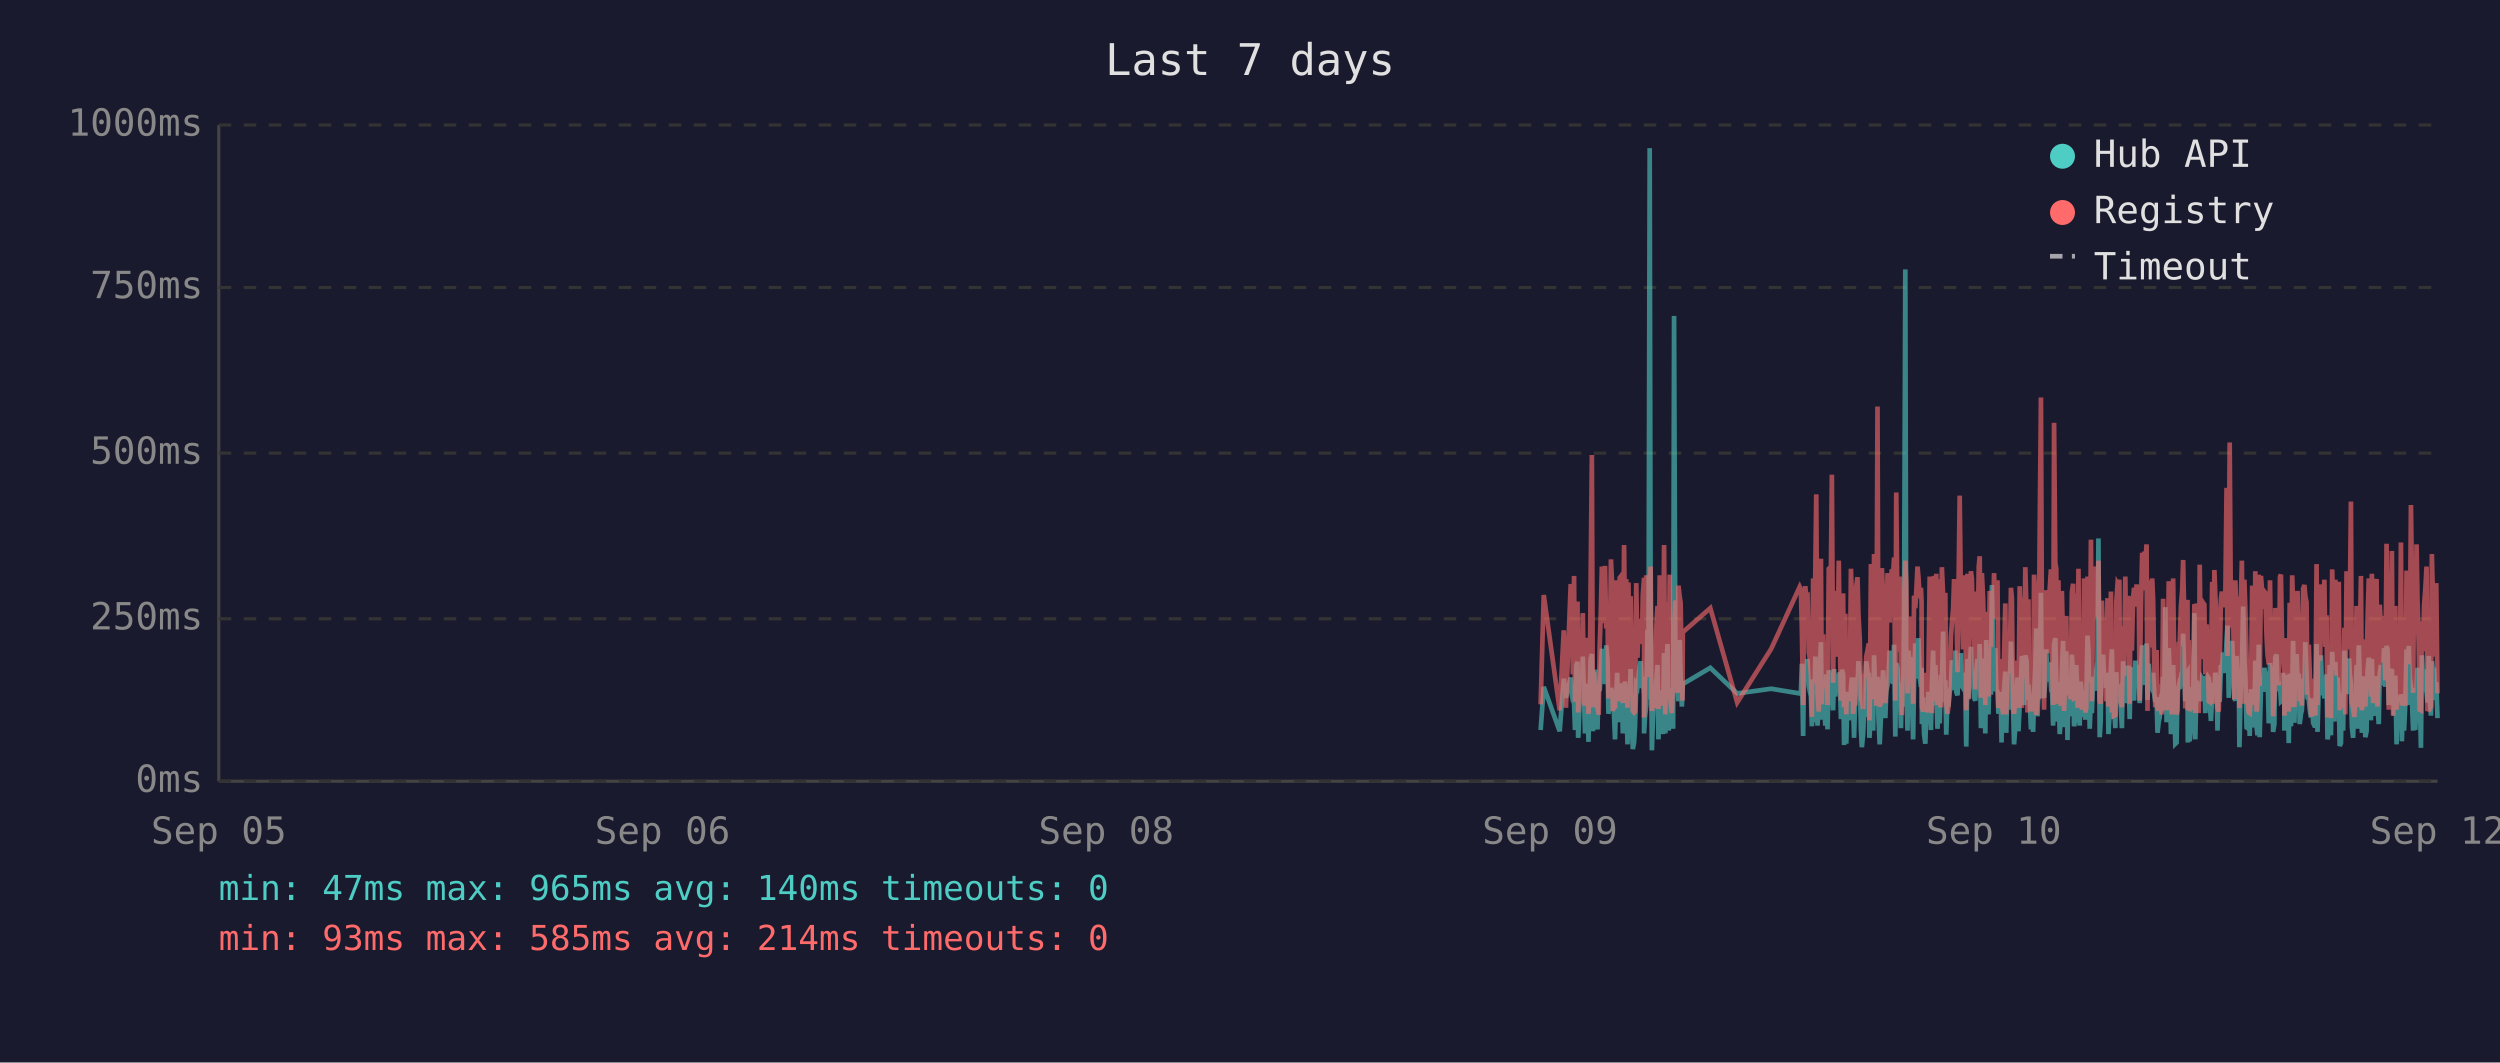
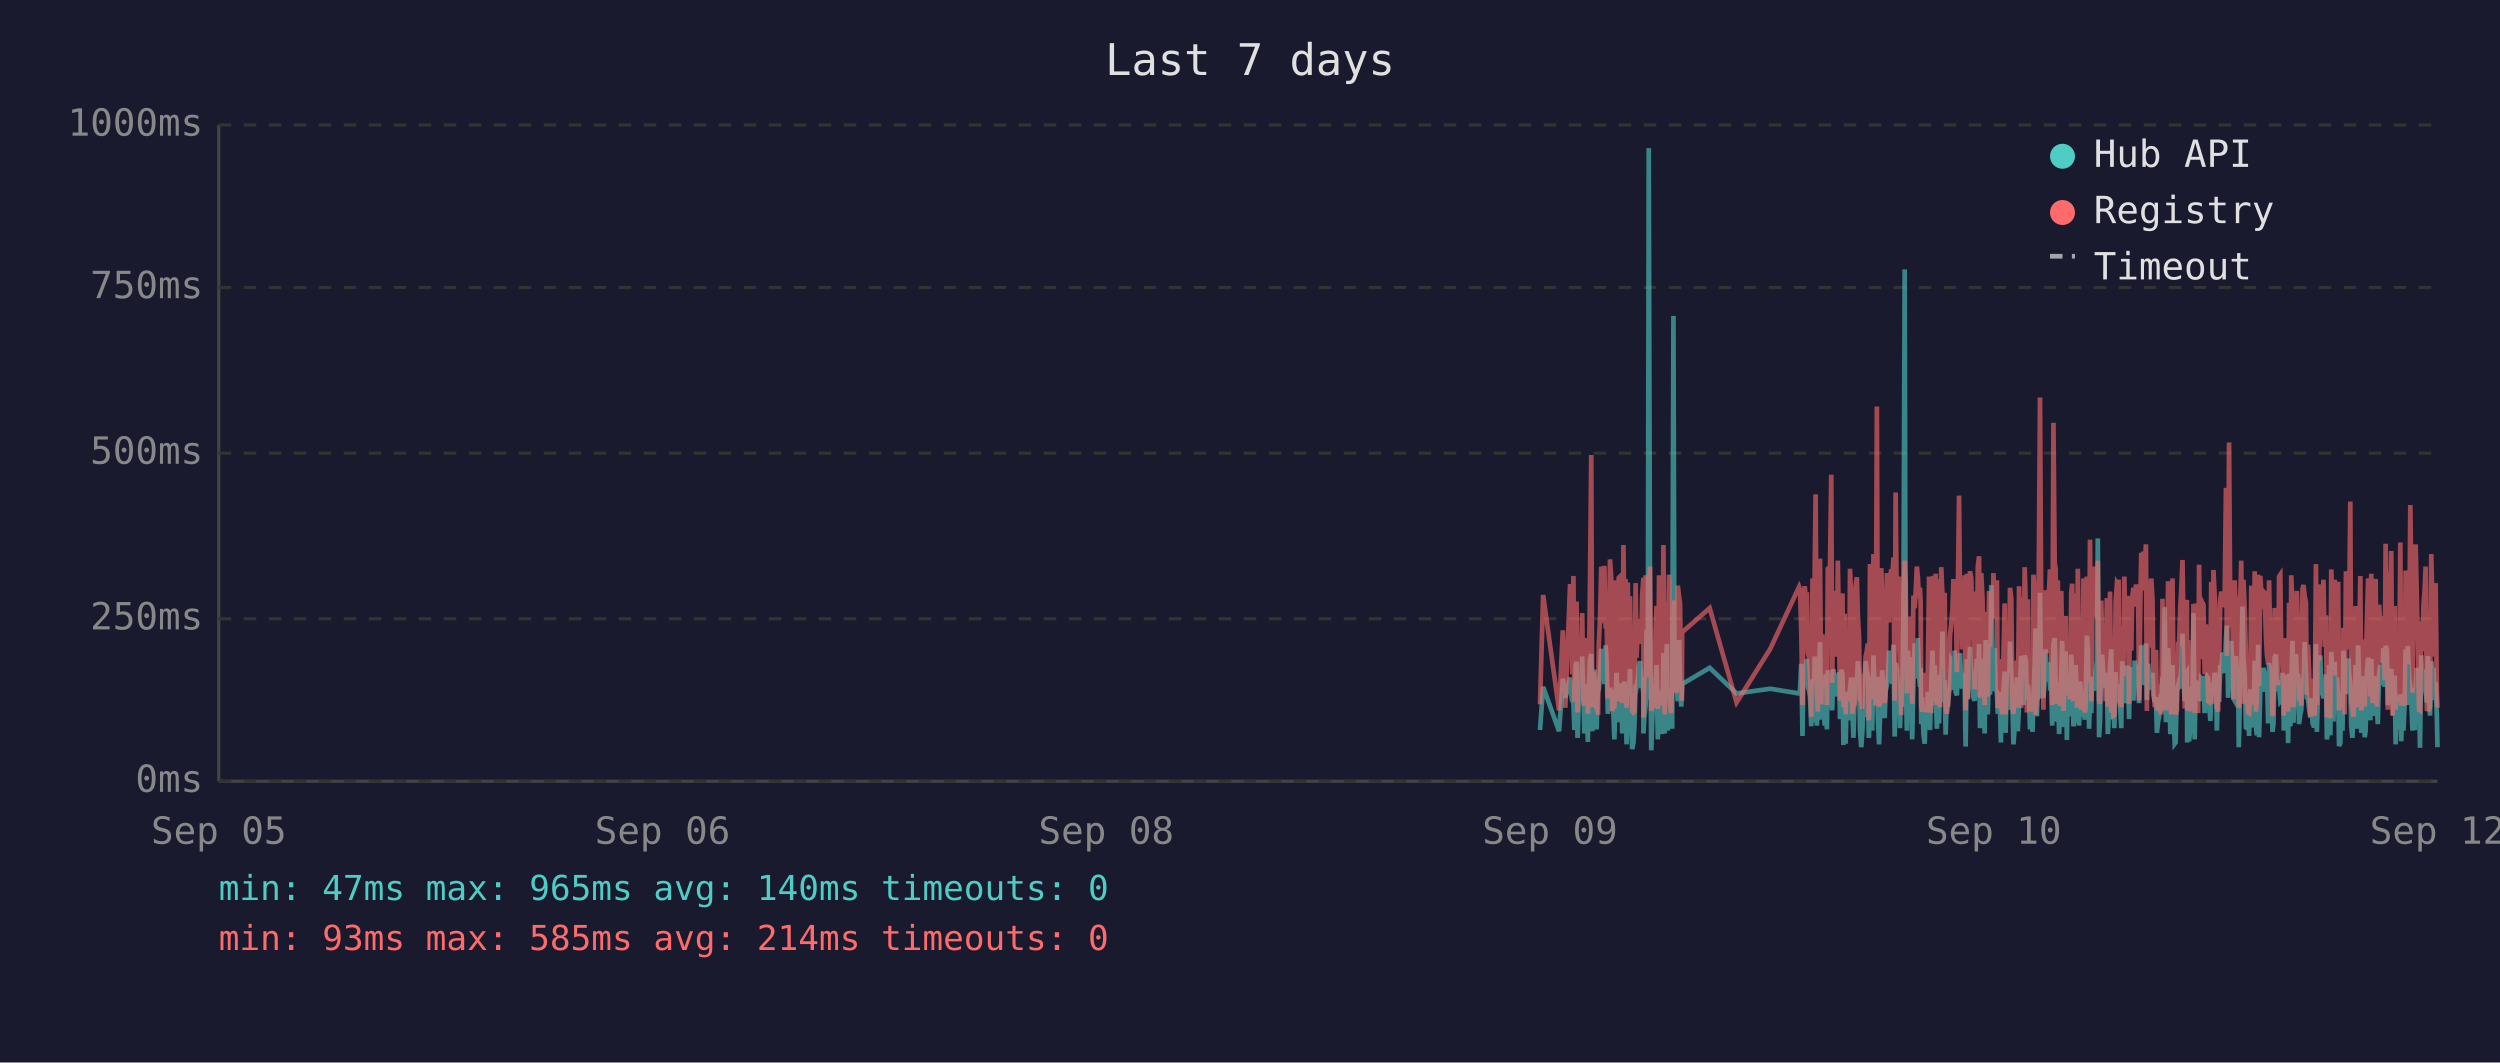
<svg xmlns="http://www.w3.org/2000/svg" viewBox="0 0 800 340" font-family="monospace" font-size="12">
  <rect width="800" height="340" fill="#1a1a2e" />
  <text x="400" y="24" fill="#e0e0e0" font-size="14" text-anchor="middle">Last 7 days</text>
  <line x1="70" y1="40" x2="70" y2="250" stroke="#444" stroke-width="1" />
  <line x1="70" y1="250" x2="780" y2="250" stroke="#444" stroke-width="1" />
  <line x1="70" y1="250" x2="780" y2="250" stroke="#333" stroke-width="1" stroke-dasharray="4" />
  <text x="65" y="250" fill="#888" text-anchor="end" dominant-baseline="middle">0ms</text>
  <line x1="70" y1="198" x2="780" y2="198" stroke="#333" stroke-width="1" stroke-dasharray="4" />
  <text x="65" y="198" fill="#888" text-anchor="end" dominant-baseline="middle">250ms</text>
  <line x1="70" y1="145" x2="780" y2="145" stroke="#333" stroke-width="1" stroke-dasharray="4" />
  <text x="65" y="145" fill="#888" text-anchor="end" dominant-baseline="middle">500ms</text>
  <line x1="70" y1="92" x2="780" y2="92" stroke="#333" stroke-width="1" stroke-dasharray="4" />
  <text x="65" y="92" fill="#888" text-anchor="end" dominant-baseline="middle">750ms</text>
  <line x1="70" y1="40" x2="780" y2="40" stroke="#333" stroke-width="1" stroke-dasharray="4" />
  <text x="65" y="40" fill="#888" text-anchor="end" dominant-baseline="middle">1000ms</text>
  <text x="70" y="270" fill="#888" text-anchor="middle">Sep 05</text>
  <text x="212" y="270" fill="#888" text-anchor="middle">Sep 06</text>
  <text x="354" y="270" fill="#888" text-anchor="middle">Sep 08</text>
  <text x="496" y="270" fill="#888" text-anchor="middle">Sep 09</text>
  <text x="638" y="270" fill="#888" text-anchor="middle">Sep 10</text>
  <text x="780" y="270" fill="#888" text-anchor="middle">Sep 12</text>
-   <polyline points="493.0,233.6 494.0,219.8 499.1,234.0 500.4,217.2 501.1,223.3 502.6,216.8 503.0,222.3 503.3,224.2 503.7,225.0 504.0,233.6 504.4,213.0 504.8,211.8 505.0,236.1 505.1,235.1 505.5,223.8 505.8,221.2 506.2,222.3 506.5,210.1 506.9,223.3 507.2,234.7 507.6,220.6 508.0,218.9 508.3,237.4 508.7,223.1 509.0,210.9 509.4,209.3 509.7,234.0 510.1,217.0 510.4,214.3 510.8,230.9 511.2,233.4 511.5,220.6 511.6,221.2 511.9,220.6 512.2,215.8 512.6,207.6 512.9,216.6 513.3,213.9 513.6,218.9 514.0,206.5 514.4,211.4 514.7,228.4 515.1,226.1 515.5,220.2 515.8,221.2 516.1,221.9 516.5,228.8 516.8,236.6 517.2,221.9 517.5,215.3 517.9,231.1 518.3,221.9 518.6,221.2 519.0,218.7 519.3,234.7 519.7,221.2 520.0,218.1 520.4,223.1 520.8,238.2 521.1,220.8 521.5,224.8 521.8,214.1 522.2,232.6 522.5,239.7 522.9,237.6 523.2,232.6 523.6,219.1 524.0,219.8 524.3,217.2 524.7,213.2 525.0,211.6 525.4,220.2 525.7,216.6 526.1,222.5 526.1,234.7 526.4,229.4 526.8,225.6 527.2,201.5 527.5,223.8 527.9,47.4 528.2,196.0 528.6,240.1 528.9,231.1 529.3,221.0 529.6,225.0 530.0,217.9 530.4,212.8 530.7,236.6 531.1,222.7 531.4,222.9 531.8,221.0 532.1,234.9 532.5,209.0 532.9,234.7 533.2,213.5 533.6,206.1 534.0,233.8 534.3,220.2 534.6,230.7 535.0,223.8 535.4,233.2 535.7,101.1 536.1,207.2 536.4,217.9 536.8,218.9 537.1,224.4 537.5,204.8 537.8,216.6 538.2,226.1 538.4,221.2 538.5,218.9 547.3,213.7 555.9,221.9 566.8,220.4 575.9,221.9 576.3,221.0 576.6,212.4 577.0,235.5 577.3,214.1 577.7,215.3 578.0,214.3 578.4,210.9 578.8,219.5 579.1,221.0 579.5,222.9 579.8,232.4 580.2,217.4 580.5,231.1 580.9,210.1 581.2,216.0 581.6,232.2 582.0,226.1 582.3,216.2 582.7,205.5 583.0,230.3 583.4,217.4 583.7,224.4 584.1,232.2 584.4,215.8 584.8,233.4 585.2,214.5 585.9,219.3 586.2,221.9 586.6,227.3 586.9,214.1 587.3,222.9 587.6,215.6 588.0,218.3 588.4,220.0 588.7,215.1 589.1,230.1 589.4,214.3 589.8,215.8 590.1,238.4 590.5,223.8 590.8,238.0 591.2,222.1 591.5,222.1 591.9,230.5 592.3,220.2 592.6,216.8 593.0,225.6 593.3,236.1 593.7,221.9 594.0,216.8 594.4,220.6 594.7,211.6 595.1,216.6 595.5,233.8 595.8,239.1 596.2,234.9 596.5,227.3 596.9,229.4 597.2,211.6 597.6,215.1 598.0,215.8 598.2,236.1 598.3,235.3 598.7,221.7 599.0,216.8 599.4,233.8 599.7,209.7 600.1,223.8 600.4,222.7 600.8,216.6 601.1,229.4 601.5,238.2 601.9,229.6 602.2,220.4 602.6,214.5 602.9,220.4 603.3,229.8 603.6,221.2 604.0,219.3 604.3,217.4 604.7,208.2 605.1,218.5 605.4,208.2 605.8,218.9 606.1,206.3 606.5,235.7 606.8,212.2 607.2,213.9 607.5,219.8 607.9,218.7 608.3,233.0 608.6,219.3 609.0,226.1 609.3,197.1 609.7,86.2 610.0,216.0 610.4,233.8 610.7,208.2 611.1,213.0 611.5,210.3 611.8,223.3 612.2,236.6 612.5,217.9 612.9,205.9 613.2,216.4 613.6,216.4 613.9,204.2 614.3,216.4 614.7,219.8 614.9,213.7 615.0,231.7 615.4,223.1 615.7,234.9 616.1,238.0 616.4,228.2 616.8,231.5 617.1,222.1 617.5,222.1 617.9,233.6 618.2,219.5 618.6,208.2 618.9,225.8 619.3,212.8 619.6,221.0 620.0,233.2 620.4,224.4 620.7,231.5 621.1,216.0 621.4,218.9 621.8,202.1 622.1,224.6 622.5,217.7 622.8,235.1 623.2,222.9 623.5,226.1 623.9,221.4 624.3,219.8 624.6,211.4 625.0,212.2 625.3,220.8 625.7,208.2 626.0,221.4 626.4,222.5 626.7,214.9 627.1,220.2 627.5,209.0 627.8,219.5 628.2,220.2 628.5,215.3 628.9,218.7 629.1,233.4 629.2,238.9 629.6,210.9 629.9,223.5 630.3,213.2 630.7,207.0 631.0,219.5 631.4,216.4 631.7,223.3 632.1,224.2 632.4,215.3 632.8,210.9 633.2,221.0 633.5,206.1 633.9,233.0 634.2,220.4 634.6,210.7 634.9,220.2 635.3,234.7 635.6,204.8 636.0,219.1 636.3,228.6 636.7,214.3 637.1,222.3 637.4,187.2 637.8,208.6 638.1,221.2 638.5,207.4 638.8,220.6 639.2,221.4 639.5,228.4 639.9,223.5 640.3,226.5 640.5,237.6 640.6,221.4 641.0,234.2 641.3,220.8 641.7,214.9 642.0,234.5 642.4,217.0 642.8,227.1 643.1,221.7 643.5,205.3 643.8,215.6 644.2,226.5 644.5,238.2 644.9,232.6 645.2,223.3 645.6,216.8 645.9,234.0 646.3,225.4 646.7,218.1 647.0,209.9 647.4,218.3 647.7,225.6 648.1,209.7 648.5,211.6 648.8,224.0 649.1,219.1 649.3,221.4 649.5,223.8 649.9,233.4 650.2,226.7 650.6,234.2 650.9,222.9 651.3,213.0 651.6,201.1 652.0,229.2 652.3,220.8 652.7,215.8 653.1,189.7 653.4,223.5 653.8,208.8 654.1,223.3 654.5,217.7 654.8,207.8 655.2,218.1 655.6,213.9 655.9,212.0 656.3,218.9 656.6,218.3 657.0,232.2 657.3,206.3 657.7,204.2 658.0,218.5 658.4,230.9 658.7,218.3 659.1,234.9 659.5,229.8 659.8,215.3 660.2,205.1 660.5,232.6 660.9,231.1 661.2,208.4 661.6,236.8 661.9,218.9 662.3,228.6 662.6,228.4 663.0,209.5 663.4,217.0 663.7,232.4 664.1,230.1 664.4,212.8 664.8,223.8 665.1,221.4 665.5,232.2 665.8,218.1 666.2,222.5 666.6,229.4 666.9,221.2 667.3,230.3 667.6,224.2 668.0,203.4 668.3,208.2 668.7,233.2 669.1,222.9 669.4,228.2 669.8,216.6 670.1,219.3 670.5,221.0 670.8,214.5 671.2,211.8 671.5,172.3 671.9,235.9 672.2,230.9 672.6,211.6 673.0,209.5 673.3,217.2 673.7,218.7 674.0,220.0 674.4,215.3 674.7,234.9 675.1,227.3 675.5,213.9 675.8,207.8 676.2,230.1 676.5,225.4 676.9,233.0 677.2,215.1 677.6,225.0 677.9,219.3 678.2,220.8 678.3,220.6 678.6,225.0 679.0,233.0 679.4,211.6 679.7,222.9 680.1,220.0 680.4,225.0 680.8,213.7 681.1,213.7 681.5,230.1 681.8,213.5 682.2,224.2 682.6,214.9 682.9,224.2 683.3,211.4 683.7,218.7 684.0,212.8 684.4,215.1 684.7,225.0 685.1,213.7 685.5,206.5 685.8,213.9 686.2,217.7 686.5,219.1 686.9,205.9 687.2,224.0 687.6,212.4 687.9,216.4 688.3,219.8 688.7,220.6 689.0,215.3 689.4,222.5 689.7,224.6 690.1,223.1 690.4,234.5 690.8,230.9 691.1,229.6 691.5,224.6 691.8,225.2 692.2,216.6 692.6,218.3 692.9,194.3 693.3,231.1 693.6,223.3 694.0,207.4 694.3,216.2 694.7,234.9 695.0,231.7 695.4,212.8 695.8,226.5 696.1,238.0 696.5,237.6 696.8,221.4 697.2,219.5 697.5,220.4 697.9,217.2 698.3,217.9 698.6,202.8 699.0,216.6 699.3,224.4 699.7,215.6 700.0,215.1 700.1,237.6 700.4,219.8 700.7,237.2 701.1,233.2 701.4,222.9 701.8,224.2 702.2,196.2 702.5,236.6 702.9,217.9 703.2,218.9 703.6,223.3 703.9,218.5 704.3,224.4 704.7,217.2 705.0,217.7 705.4,216.4 705.7,228.2 706.1,217.0 706.4,216.4 706.8,217.0 707.1,224.8 707.5,230.7 707.9,222.5 708.2,218.5 708.6,221.2 708.9,215.3 709.3,217.4 709.6,233.8 710.0,217.4 710.3,224.6 710.7,212.8 711.0,214.9 711.4,208.8 711.8,214.1 712.1,215.3 712.5,204.8 712.8,200.2 713.2,223.3 713.5,211.4 713.9,209.3 714.3,205.1 714.6,215.1 715.0,223.5 715.3,224.2 715.7,209.9 716.0,216.8 716.4,214.9 716.6,239.1 716.7,235.5 717.1,216.4 717.4,214.7 717.8,194.1 718.2,210.9 718.5,216.2 718.9,232.8 719.2,233.0 719.6,221.9 719.9,235.5 720.3,220.6 720.7,222.3 721.0,226.1 721.4,232.8 721.7,211.4 722.1,232.6 722.4,235.3 722.8,206.3 723.1,235.9 723.5,220.4 723.9,217.2 724.2,221.4 724.6,213.7 724.9,217.0 725.3,218.3 725.6,214.9 726.0,231.5 726.4,212.2 726.7,215.1 727.1,217.4 727.4,234.2 727.8,231.7 728.1,210.3 728.5,209.5 728.8,220.2 729.2,219.8 729.6,219.3 729.9,224.4 730.3,224.0 730.6,215.3 731.0,224.4 731.0,233.8 731.3,220.2 731.7,228.6 732.0,216.0 732.4,237.8 732.7,215.6 733.1,232.4 733.5,220.2 733.8,205.1 734.2,231.3 734.5,220.2 734.9,209.3 735.2,216.6 735.6,215.6 735.9,231.7 736.3,228.4 736.6,227.3 737.0,217.2 737.4,221.0 737.7,205.5 738.1,216.2 738.4,223.3 738.8,223.8 739.1,226.9 739.5,229.6 739.8,223.5 740.2,231.3 740.6,232.2 740.9,232.2 741.3,206.1 741.6,234.2 742.0,219.8 742.4,221.4 742.7,209.7 743.1,222.5 743.4,218.1 743.8,223.5 744.1,220.2 744.5,215.8 744.8,236.6 745.2,234.0 745.5,212.8 745.9,235.3 746.3,208.6 746.6,216.2 747.0,230.9 747.3,211.8 747.7,226.1 748.0,216.8 748.4,222.9 748.7,238.7 749.1,237.8 749.4,221.7 749.8,233.8 750.2,208.2 750.5,221.4 750.9,221.4 751.2,217.0 751.6,218.9 751.7,210.7 751.9,215.3 752.3,218.7 752.6,232.6 753.0,236.1 753.4,221.9 753.7,230.3 754.1,212.8 754.4,233.2 754.8,206.5 755.1,216.6 755.5,218.3 755.8,234.5 756.2,230.9 756.6,216.4 756.9,235.9 757.3,234.0 757.6,214.9 758.0,210.5 758.3,212.6 758.7,230.5 759.0,210.9 759.4,229.0 759.7,227.5 760.1,225.0 760.5,216.4 760.8,226.7 761.2,231.7 761.5,215.8 761.9,212.8 762.2,219.3 762.6,215.8 762.9,207.4 763.3,219.8 763.7,206.7 764.0,208.0 764.4,225.6 764.7,220.4 765.1,214.9 765.4,214.1 765.8,222.9 766.1,229.0 766.5,216.2 766.9,238.2 767.2,223.3 767.6,233.4 767.9,224.0 768.3,222.3 768.6,237.2 769.0,222.1 769.3,233.8 769.7,225.2 770.1,207.8 770.4,225.6 770.8,206.7 771.1,216.8 771.5,219.8 771.8,224.0 772.2,233.8 772.5,220.2 772.9,233.6 773.3,220.8 773.6,213.7 774.0,217.9 774.3,222.5 774.7,239.3 775.0,209.7 775.4,218.5 775.7,214.3 776.1,220.8 776.5,221.2 776.8,224.8 777.2,209.9 777.5,222.9 777.9,229.0 778.2,211.6 778.6,215.3 778.9,213.7 779.3,224.0 779.6,218.3 780.0,229.8" fill="none" stroke="#4ecdc4" stroke-width="1.5" opacity="0.6" />
-   <polyline points="493.0,225.4 494.0,190.4 499.1,227.3 500.4,201.7 501.1,226.5 502.6,187.6 503.0,187.6 503.3,215.8 503.7,184.3 504.0,224.6 504.4,206.3 504.8,192.5 505.0,228.0 505.1,225.8 505.5,209.0 505.8,204.0 506.2,209.0 506.5,196.2 506.9,224.4 507.2,225.8 507.6,206.1 508.0,204.2 508.3,228.4 508.7,222.3 509.0,186.0 509.4,145.6 509.7,226.3 510.1,215.1 510.4,226.3 510.8,224.2 511.2,226.5 511.5,228.0 511.6,228.0 511.9,206.5 512.2,198.1 512.6,181.3 512.9,193.1 513.3,199.4 513.6,181.1 514.0,201.1 514.4,196.7 514.7,223.5 515.1,214.9 515.5,179.0 515.8,185.3 516.1,227.5 516.5,225.8 516.8,226.7 517.2,185.7 517.5,209.5 517.9,224.4 518.3,184.9 518.6,184.5 519.0,206.3 519.3,225.0 519.7,174.4 520.0,200.7 520.4,185.3 520.8,226.5 521.1,186.4 521.5,222.7 521.8,190.8 522.2,216.6 522.5,227.5 522.9,228.0 523.2,227.7 523.6,186.6 524.0,210.5 524.3,200.2 524.7,200.4 525.0,198.1 525.4,206.1 525.7,190.4 526.1,184.9 526.1,229.6 526.4,217.7 526.8,184.1 527.2,188.3 527.5,216.6 527.9,187.8 528.2,181.3 528.6,227.5 528.9,225.6 529.3,207.4 529.6,226.5 530.0,201.3 530.4,193.9 530.7,226.9 531.1,184.1 531.4,209.0 531.8,185.5 532.1,225.8 532.5,174.4 532.9,228.6 533.2,192.7 533.6,197.5 534.0,224.0 534.3,183.9 534.6,225.0 535.0,228.2 535.4,216.0 535.7,209.9 536.1,192.2 536.4,193.3 536.8,221.7 537.1,187.4 537.5,191.0 537.8,192.9 538.2,217.2 538.4,224.2 538.5,202.3 547.3,194.6 555.9,224.8 566.8,207.6 575.9,187.8 576.3,188.7 576.6,201.7 577.0,225.6 577.3,191.0 577.7,187.6 578.0,190.8 578.4,190.6 578.8,208.8 579.1,210.5 579.5,216.0 579.8,229.4 580.2,185.1 580.5,218.7 580.9,182.8 581.2,158.2 581.6,221.7 582.0,227.7 582.3,191.8 582.7,178.8 583.0,225.4 583.4,203.0 583.7,219.5 584.1,219.3 584.4,205.3 584.8,225.6 585.2,182.0 585.9,181.3 586.2,151.9 586.6,218.5 586.9,189.1 587.3,208.0 587.6,207.4 588.0,210.1 588.4,179.4 588.7,202.1 589.1,224.2 589.4,194.3 589.8,189.9 590.1,226.3 590.5,196.4 590.8,228.6 591.2,206.5 591.5,217.4 591.9,224.4 592.3,182.0 592.6,191.4 593.0,228.4 593.3,225.4 593.7,225.2 594.0,187.6 594.4,184.7 594.7,196.7 595.1,204.0 595.5,223.8 595.8,224.4 596.2,226.9 596.5,215.6 596.9,216.8 597.2,210.1 597.6,208.2 598.0,205.9 598.2,230.5 598.3,228.4 598.7,180.5 599.0,186.4 599.4,223.8 599.7,177.3 600.1,184.7 600.4,225.8 600.8,130.1 601.1,217.2 601.5,226.1 601.9,224.8 602.2,181.8 602.6,190.8 602.9,201.7 603.3,225.0 603.6,221.0 604.0,183.4 604.3,192.7 604.7,199.2 605.1,184.9 605.4,182.2 605.8,183.9 606.1,178.4 606.5,224.2 606.8,157.6 607.2,197.7 607.5,208.6 607.9,184.5 608.3,214.1 608.6,228.8 609.0,206.5 609.3,194.6 609.7,179.4 610.0,186.6 610.4,221.9 610.7,214.1 611.1,203.6 611.5,197.3 611.8,208.8 612.2,225.2 612.5,190.6 612.9,194.6 613.2,189.5 613.6,181.3 613.9,184.5 614.3,191.4 614.7,188.1 614.9,192.7 615.0,226.1 615.4,227.7 615.7,225.0 616.1,223.5 616.4,215.3 616.8,228.0 617.1,215.1 617.5,184.5 617.9,215.3 618.2,228.2 618.6,197.3 618.9,184.3 619.3,224.4 619.6,183.6 620.0,225.6 620.4,185.3 620.7,224.8 621.1,226.3 621.4,181.5 621.8,190.8 622.1,213.5 622.5,189.7 622.8,225.0 623.2,228.4 623.5,226.3 623.9,217.7 624.3,203.4 624.6,199.6 625.0,194.8 625.3,185.3 625.7,199.4 626.0,188.9 626.4,215.1 626.7,190.6 627.1,158.6 627.5,192.7 627.8,187.8 628.2,207.8 628.5,195.0 628.9,184.1 629.1,216.0 629.2,227.3 629.6,183.6 629.9,223.8 630.3,194.3 630.7,182.8 631.0,185.1 631.4,202.3 631.7,204.4 632.1,220.6 632.4,189.3 632.8,207.8 633.2,181.3 633.5,178.0 633.9,223.3 634.2,183.4 634.6,191.6 634.9,204.0 635.3,225.6 635.6,195.8 636.0,210.1 636.3,222.9 636.7,189.1 637.1,207.0 637.4,191.2 637.8,197.5 638.1,183.4 638.5,197.9 638.8,193.5 639.2,185.7 639.5,226.5 639.9,225.4 640.3,210.9 640.5,226.7 640.6,225.2 641.0,228.6 641.3,210.1 641.7,193.1 642.0,228.6 642.4,214.7 642.8,214.9 643.1,214.5 643.5,188.1 643.8,191.4 644.2,226.3 644.5,228.4 644.9,223.8 645.2,211.4 645.6,216.8 645.9,226.5 646.3,187.6 646.7,203.4 647.0,226.5 647.4,191.2 647.7,217.0 648.1,181.5 648.5,196.2 648.8,228.0 649.1,191.8 649.3,225.8 649.5,225.8 649.9,227.5 650.2,218.3 650.6,227.7 650.9,183.9 651.3,190.6 651.6,228.8 652.0,222.9 652.3,223.8 652.7,170.4 653.1,127.2 653.4,196.0 653.8,199.6 654.1,227.1 654.5,188.9 654.8,191.6 655.2,209.0 655.6,192.5 655.9,188.5 656.3,182.2 656.6,209.0 657.0,225.6 657.3,135.3 657.7,180.1 658.0,182.0 658.4,225.2 658.7,185.7 659.1,223.8 659.5,225.8 659.8,189.1 660.2,207.0 660.5,227.5 660.9,216.0 661.2,197.1 661.6,222.5 661.9,214.5 662.3,217.2 662.6,223.8 663.0,189.5 663.4,186.8 663.7,223.5 664.1,223.3 664.4,189.9 664.8,226.5 665.1,182.0 665.5,224.2 665.8,205.3 666.2,227.1 666.6,224.0 666.9,185.1 667.3,228.0 667.6,226.5 668.0,184.5 668.3,207.2 668.7,218.3 669.1,172.7 669.4,224.4 669.8,195.0 670.1,189.7 670.5,181.3 670.8,185.1 671.2,197.5 671.5,179.4 671.9,224.0 672.2,225.2 672.6,192.2 673.0,205.9 673.3,207.4 673.7,210.5 674.0,224.4 674.4,191.4 674.7,226.1 675.1,218.3 675.5,189.3 675.8,228.0 676.2,209.0 676.5,229.0 676.9,228.8 677.2,192.9 677.6,187.0 677.9,187.6 678.2,185.5 678.3,208.0 678.6,224.6 679.0,226.3 679.4,200.4 679.7,216.4 680.1,184.5 680.4,207.2 680.8,190.8 681.1,191.8 681.5,225.2 681.8,190.8 682.2,208.2 682.6,191.2 682.9,188.1 683.3,194.1 683.7,187.0 684.0,193.1 684.4,189.7 684.7,224.2 685.1,193.3 685.5,176.9 685.8,188.9 686.2,176.5 686.5,180.7 686.9,174.2 687.2,227.5 687.6,185.7 687.9,191.0 688.3,207.2 688.7,185.1 689.0,192.0 689.4,216.6 689.7,226.3 690.1,208.0 690.4,226.5 690.8,227.3 691.1,218.9 691.5,227.1 691.8,228.6 692.2,191.6 692.6,227.1 692.9,198.6 693.3,227.3 693.6,218.9 694.0,186.0 694.3,191.0 694.7,224.6 695.0,228.6 695.4,185.1 695.8,217.4 696.1,223.8 696.5,228.6 696.8,227.3 697.2,206.1 697.5,206.1 697.9,193.9 698.3,188.9 698.6,179.2 699.0,200.0 699.3,226.7 699.7,193.9 700.0,192.0 700.1,227.3 700.4,204.8 700.7,227.5 701.1,226.5 701.4,225.4 701.8,226.7 702.2,193.3 702.5,228.2 702.9,193.1 703.2,209.0 703.6,228.2 703.9,180.7 704.3,210.9 704.7,197.7 705.0,192.9 705.4,193.5 705.7,215.8 706.1,199.8 706.4,207.2 706.8,224.4 707.1,224.6 707.5,214.7 707.9,186.2 708.2,225.2 708.6,182.4 708.9,190.6 709.3,197.5 709.6,226.5 710.0,227.7 710.3,212.0 710.7,191.8 711.0,189.3 711.4,194.3 711.8,191.4 712.1,191.4 712.5,156.1 712.8,209.9 713.2,184.3 713.5,141.6 713.9,198.8 714.3,200.7 714.6,195.8 715.0,223.8 715.3,185.7 715.7,197.7 716.0,191.0 716.4,193.5 716.6,226.5 716.7,223.1 717.1,191.6 717.4,179.4 717.8,225.2 718.2,185.5 718.5,194.6 718.9,209.9 719.2,224.2 719.6,228.0 719.9,228.2 720.3,222.5 720.7,187.4 721.0,200.2 721.4,225.6 721.7,182.8 722.1,227.7 722.4,224.0 722.8,183.9 723.1,219.5 723.5,184.3 723.9,189.3 724.2,194.8 724.6,189.3 724.9,189.7 725.3,203.8 725.6,209.3 726.0,212.6 726.4,185.7 726.7,206.5 727.1,207.4 727.4,229.2 727.8,222.7 728.1,194.6 728.5,196.9 728.8,204.0 729.2,219.3 729.6,184.5 729.9,183.9 730.3,208.4 730.6,209.5 731.0,215.1 731.0,229.0 731.3,204.2 731.7,216.2 732.0,208.2 732.4,227.7 732.7,192.9 733.1,226.3 733.5,184.1 733.8,194.3 734.2,226.3 734.5,207.8 734.9,197.3 735.2,189.1 735.6,204.4 735.9,224.4 736.3,217.4 736.6,225.8 737.0,188.5 737.4,187.2 737.7,190.8 738.1,192.7 738.4,222.3 738.8,206.3 739.1,214.9 739.5,228.4 739.8,229.2 740.2,223.8 740.6,217.2 740.9,229.0 741.3,180.5 741.6,225.6 742.0,187.0 742.4,211.4 742.7,199.4 743.1,187.0 743.4,201.3 743.8,185.5 744.1,207.0 744.5,196.9 744.8,229.6 745.2,214.5 745.5,210.3 745.9,229.8 746.3,182.2 746.6,194.1 747.0,214.5 747.3,185.5 747.7,216.2 748.0,189.3 748.4,186.2 748.7,227.3 749.1,219.3 749.4,225.0 749.8,226.5 750.2,200.9 750.5,228.6 750.9,182.8 751.2,207.8 751.6,188.5 751.7,192.9 751.9,197.1 752.3,160.5 752.6,224.6 753.0,226.5 753.4,229.4 753.7,222.3 754.1,193.9 754.4,226.3 754.8,197.9 755.1,208.4 755.5,184.3 755.8,227.3 756.2,223.5 756.6,204.6 756.9,226.1 757.3,216.0 757.6,199.2 758.0,185.1 758.3,192.7 758.7,222.9 759.0,183.6 759.4,225.0 759.7,218.5 760.1,187.8 760.5,185.3 760.8,226.1 761.2,212.8 761.5,193.5 761.9,200.7 762.2,210.9 762.6,211.8 762.9,197.1 763.3,217.7 763.7,174.0 764.0,200.7 764.4,227.1 764.7,183.0 765.1,205.7 765.4,176.3 765.8,229.0 766.1,218.7 766.5,193.9 766.9,227.1 767.2,212.4 767.6,224.6 767.9,222.7 768.3,173.6 768.6,225.8 769.0,217.7 769.3,224.2 769.7,225.8 770.1,182.6 770.4,187.6 770.8,185.3 771.1,212.6 771.5,161.6 771.8,184.1 772.2,221.7 772.5,184.9 772.9,202.8 773.3,174.2 773.6,191.8 774.0,206.7 774.3,227.1 774.7,227.3 775.0,198.8 775.4,208.4 775.7,193.7 776.1,188.5 776.5,181.3 776.8,227.5 777.2,226.7 777.5,226.9 777.9,226.1 778.2,177.3 778.6,193.7 778.9,199.2 779.3,210.1 779.6,186.6 780.0,221.9" fill="none" stroke="#ff6b6b" stroke-width="1.5" opacity="0.6" />
+   <polyline points="492.8,233.6 493.8,219.8 498.9,234.0 500.1,217.2 500.9,223.3 502.4,216.8 502.8,222.3 503.1,224.2 503.5,225.0 503.8,233.6 504.2,213.0 504.5,211.8 504.8,236.1 504.9,235.1 505.2,223.8 505.6,221.2 506.0,222.3 506.3,210.1 506.7,223.3 507.0,234.7 507.4,220.6 507.7,218.9 508.1,237.4 508.4,223.1 508.8,210.9 509.2,209.3 509.5,234.0 509.9,217.0 510.2,214.3 510.6,230.9 510.9,233.4 511.3,220.6 511.4,221.2 511.6,220.6 512.0,215.8 512.4,207.6 512.7,216.6 513.1,213.9 513.4,218.9 513.8,206.5 514.1,211.4 514.5,228.4 514.8,226.1 515.2,220.2 515.6,221.2 515.9,221.9 516.3,228.8 516.6,236.6 517.0,221.9 517.3,215.3 517.7,231.1 518.0,221.9 518.4,221.2 518.8,218.7 519.1,234.7 519.5,221.2 519.8,218.1 520.2,223.1 520.5,238.2 520.9,220.8 521.2,224.8 521.6,214.1 522.0,232.6 522.3,239.7 522.7,237.6 523.0,232.6 523.4,219.1 523.7,219.8 524.1,217.2 524.4,213.2 524.8,211.6 525.2,220.2 525.5,216.6 525.9,222.5 525.9,234.7 526.2,229.4 526.6,225.6 526.9,201.5 527.3,223.8 527.6,47.4 528.0,196.0 528.4,240.1 528.7,231.1 529.1,221.0 529.4,225.0 529.8,217.9 530.1,212.8 530.5,236.6 530.9,222.7 531.2,222.9 531.6,221.0 531.9,234.9 532.3,209.0 532.7,234.7 533.0,213.5 533.4,206.1 533.7,233.8 534.1,220.2 534.4,230.7 534.8,223.8 535.1,233.2 535.5,101.1 535.8,207.2 536.2,217.9 536.5,218.9 536.9,224.4 537.3,204.8 537.6,216.6 538.0,226.1 538.2,221.2 538.3,218.9 547.1,213.7 555.7,221.9 566.5,220.4 575.7,221.9 576.0,221.0 576.4,212.4 576.8,235.5 577.1,214.1 577.5,215.3 577.8,214.3 578.2,210.9 578.5,219.5 578.9,221.0 579.2,222.9 579.6,232.4 580.0,217.4 580.3,231.1 580.7,210.1 581.0,216.0 581.4,232.2 581.7,226.1 582.1,216.2 582.4,205.5 582.8,230.3 583.2,217.4 583.5,224.4 583.9,232.2 584.2,215.8 584.6,233.4 584.9,214.5 585.6,219.3 586.0,221.9 586.3,227.3 586.7,214.1 587.1,222.9 587.4,215.6 587.8,218.3 588.1,220.0 588.5,215.1 588.8,230.1 589.2,214.3 589.6,215.8 589.9,238.4 590.3,223.8 590.6,238.0 591.0,222.1 591.3,222.1 591.7,230.5 592.0,220.2 592.4,216.8 592.7,225.6 593.1,236.1 593.5,221.9 593.8,216.8 594.2,220.6 594.5,211.6 594.9,216.6 595.2,233.8 595.6,239.1 595.9,234.9 596.3,227.3 596.7,229.4 597.0,211.6 597.4,215.1 597.7,215.8 598.0,236.1 598.1,235.3 598.4,221.7 598.8,216.8 599.1,233.8 599.5,209.7 599.9,223.8 600.2,222.7 600.6,216.6 600.9,229.4 601.3,238.2 601.6,229.6 602.0,220.4 602.3,214.5 602.7,220.4 603.1,229.8 603.4,221.2 603.8,219.3 604.1,217.4 604.5,208.2 604.8,218.5 605.2,208.2 605.6,218.9 605.9,206.3 606.3,235.7 606.6,212.2 607.0,213.9 607.3,219.8 607.7,218.7 608.0,233.0 608.4,219.3 608.7,226.1 609.1,197.1 609.5,86.2 609.8,216.0 610.2,233.8 610.5,208.2 610.9,213.0 611.2,210.3 611.6,223.3 611.9,236.6 612.3,217.9 612.7,205.9 613.0,216.4 613.4,216.4 613.7,204.2 614.1,216.4 614.4,219.8 614.6,213.7 614.8,231.7 615.1,223.1 615.5,234.9 615.9,238.0 616.2,228.2 616.6,231.5 616.9,222.1 617.3,222.1 617.6,233.6 618.0,219.5 618.4,208.2 618.7,225.8 619.1,212.8 619.4,221.0 619.8,233.2 620.1,224.4 620.5,231.5 620.8,216.0 621.2,218.9 621.6,202.1 621.9,224.6 622.3,217.7 622.6,235.1 623.0,222.9 623.3,226.1 623.7,221.4 624.0,219.8 624.4,211.4 624.8,212.2 625.1,220.8 625.5,208.2 625.8,221.4 626.2,222.5 626.5,214.9 626.9,220.2 627.2,209.0 627.6,219.5 627.9,220.2 628.3,215.3 628.7,218.7 628.9,233.4 629.0,238.9 629.4,210.9 629.7,223.5 630.1,213.2 630.4,207.0 630.8,219.5 631.2,216.4 631.5,223.3 631.9,224.2 632.2,215.3 632.6,210.9 632.9,221.0 633.3,206.1 633.6,233.0 634.0,220.4 634.4,210.7 634.7,220.2 635.1,234.7 635.4,204.8 635.8,219.1 636.1,228.6 636.5,214.3 636.8,222.3 637.2,187.2 637.6,208.6 637.9,221.2 638.3,207.4 638.6,220.6 639.0,221.4 639.3,228.4 639.7,223.5 640.0,226.5 640.3,237.6 640.4,221.4 640.7,234.2 641.1,220.8 641.5,214.9 641.8,234.5 642.2,217.0 642.5,227.1 642.9,221.7 643.2,205.3 643.6,215.6 644.0,226.5 644.3,238.2 644.7,232.6 645.0,223.3 645.4,216.8 645.7,234.0 646.1,225.4 646.4,218.1 646.8,209.9 647.2,218.3 647.5,225.6 647.9,209.7 648.3,211.6 648.6,224.0 648.9,219.1 649.1,221.4 649.3,223.8 649.6,233.4 650.0,226.7 650.4,234.2 650.7,222.9 651.1,213.0 651.4,201.1 651.8,229.2 652.1,220.8 652.5,215.8 652.8,189.7 653.2,223.5 653.6,208.8 653.9,223.3 654.3,217.7 654.6,207.8 655.0,218.1 655.3,213.9 655.7,212.0 656.0,218.9 656.4,218.3 656.7,232.2 657.1,206.3 657.5,204.2 657.8,218.5 658.2,230.9 658.5,218.3 658.9,234.9 659.2,229.8 659.6,215.3 659.9,205.1 660.3,232.6 660.7,231.1 661.0,208.4 661.4,236.8 661.7,218.9 662.1,228.6 662.4,228.4 662.8,209.5 663.1,217.0 663.5,232.4 663.9,230.1 664.2,212.8 664.6,223.8 664.9,221.4 665.3,232.2 665.6,218.1 666.0,222.5 666.3,229.4 666.7,221.2 667.1,230.3 667.4,224.2 667.8,203.4 668.1,208.2 668.5,233.2 668.8,222.9 669.2,228.2 669.5,216.6 669.9,219.3 670.3,221.0 670.6,214.5 671.0,211.8 671.3,172.3 671.7,235.9 672.0,230.9 672.4,211.6 672.7,209.5 673.1,217.2 673.4,218.7 673.8,220.0 674.2,215.3 674.5,234.9 674.9,227.3 675.2,213.9 675.6,207.8 675.9,230.1 676.3,225.4 676.6,233.0 677.0,215.1 677.4,225.0 677.7,219.3 678.0,220.8 678.1,220.6 678.4,225.0 678.8,233.0 679.1,211.6 679.5,222.9 679.8,220.0 680.2,225.0 680.6,213.7 680.9,213.7 681.3,230.1 681.6,213.5 682.0,224.2 682.3,214.9 682.7,224.2 683.1,211.4 683.5,218.7 683.8,212.8 684.2,215.1 684.5,225.0 684.9,213.7 685.2,206.5 685.6,213.9 685.9,217.7 686.3,219.1 686.7,205.9 687.0,224.0 687.4,212.4 687.7,216.4 688.1,219.8 688.4,220.6 688.8,215.3 689.1,222.5 689.5,224.6 689.9,223.1 690.2,234.5 690.6,230.9 690.9,229.6 691.3,224.6 691.6,225.2 692.0,216.6 692.3,218.3 692.7,194.3 693.1,231.1 693.4,223.3 693.8,207.4 694.1,216.2 694.5,234.9 694.8,231.7 695.2,212.8 695.5,226.5 695.9,238.0 696.2,237.6 696.6,221.4 697.0,219.5 697.3,220.4 697.7,217.2 698.0,217.9 698.4,202.8 698.7,216.6 699.1,224.4 699.5,215.6 699.8,215.1 699.9,237.6 700.2,219.8 700.5,237.2 700.9,233.2 701.2,222.9 701.6,224.2 701.9,196.2 702.3,236.6 702.6,217.9 703.0,218.9 703.4,223.3 703.7,218.5 704.1,224.4 704.4,217.2 704.8,217.7 705.1,216.4 705.5,228.2 705.9,217.0 706.2,216.4 706.6,217.0 706.9,224.8 707.3,230.7 707.6,222.5 708.0,218.5 708.3,221.2 708.7,215.3 709.1,217.4 709.4,233.8 709.8,217.4 710.1,224.6 710.5,212.8 710.8,214.9 711.2,208.8 711.5,214.1 711.9,215.3 712.3,204.8 712.6,200.2 713.0,223.3 713.3,211.4 713.7,209.3 714.0,205.1 714.4,215.1 714.7,223.5 715.1,224.2 715.5,209.9 715.8,216.8 716.2,214.9 716.4,239.1 716.5,235.5 716.9,216.4 717.2,214.7 717.6,194.1 717.9,210.9 718.3,216.2 718.7,232.8 719.0,233.0 719.4,221.9 719.7,235.5 720.1,220.6 720.4,222.3 720.8,226.1 721.1,232.8 721.5,211.4 721.9,232.6 722.2,235.3 722.6,206.3 722.9,235.9 723.3,220.4 723.6,217.2 724.0,221.4 724.3,213.7 724.7,217.0 725.1,218.3 725.4,214.9 725.8,231.5 726.1,212.2 726.5,215.1 726.8,217.4 727.2,234.2 727.5,231.7 727.9,210.3 728.3,209.5 728.6,220.2 729.0,219.8 729.3,219.3 729.7,224.4 730.0,224.0 730.4,215.3 730.7,224.4 730.8,233.8 731.1,220.2 731.5,228.6 731.8,216.0 732.2,237.8 732.5,215.6 732.9,232.4 733.2,220.2 733.6,205.1 733.9,231.3 734.3,220.2 734.7,209.3 735.0,216.6 735.4,215.6 735.7,231.7 736.1,228.4 736.4,227.3 736.8,217.2 737.1,221.0 737.5,205.5 737.9,216.2 738.2,223.3 738.6,223.8 738.9,226.9 739.3,229.6 739.6,223.5 740.0,231.3 740.3,232.2 740.7,232.2 741.1,206.1 741.4,234.2 741.8,219.8 742.1,221.4 742.5,209.7 742.8,222.5 743.2,218.1 743.5,223.5 743.9,220.2 744.3,215.8 744.6,236.6 745.0,234.0 745.3,212.8 745.7,235.3 746.0,208.6 746.4,216.2 746.7,230.9 747.1,211.8 747.4,226.1 747.8,216.8 748.2,222.9 748.5,238.7 748.9,237.8 749.2,221.7 749.6,233.8 749.9,208.2 750.3,221.4 750.7,221.4 751.0,217.0 751.4,218.9 751.5,210.7 751.7,215.3 752.1,218.7 752.4,232.6 752.8,236.1 753.1,221.9 753.5,230.3 753.8,212.8 754.2,233.2 754.6,206.5 754.9,216.6 755.3,218.3 755.6,234.5 756.0,230.9 756.3,216.4 756.7,235.9 757.0,234.0 757.4,214.9 757.8,210.5 758.1,212.6 758.5,230.5 758.8,210.9 759.2,229.0 759.5,227.5 759.9,225.0 760.2,216.4 760.6,226.7 760.9,231.7 761.3,215.8 761.7,212.8 762.0,219.3 762.4,215.8 762.7,207.4 763.1,219.8 763.4,206.7 763.8,208.0 764.1,225.6 764.5,220.4 764.9,214.9 765.2,214.1 765.6,222.9 765.9,229.0 766.3,216.2 766.6,238.2 767.0,223.3 767.3,233.4 767.7,224.0 768.1,222.3 768.4,237.2 768.8,222.1 769.1,233.8 769.5,225.2 769.8,207.8 770.2,225.6 770.5,206.7 770.9,216.8 771.3,219.8 771.6,224.0 772.0,233.8 772.3,220.2 772.7,233.6 773.0,220.8 773.4,213.7 773.7,217.9 774.1,222.5 774.4,239.3 774.8,209.7 775.2,218.5 775.5,214.3 775.9,220.8 776.2,221.2 776.6,224.8 776.9,209.9 777.3,222.9 777.6,229.0 778.0,211.6 778.4,215.3 778.7,213.7 779.1,224.0 779.4,218.3 779.8,229.8 780.0,239.1" fill="none" stroke="#4ecdc4" stroke-width="1.5" opacity="0.6" />
+   <polyline points="492.8,225.4 493.8,190.4 498.9,227.3 500.1,201.7 500.9,226.5 502.4,187.6 502.8,187.6 503.1,215.8 503.5,184.3 503.8,224.6 504.2,206.3 504.5,192.5 504.8,228.0 504.9,225.8 505.2,209.0 505.6,204.0 506.0,209.0 506.3,196.2 506.7,224.4 507.0,225.8 507.4,206.1 507.7,204.2 508.1,228.4 508.4,222.3 508.8,186.0 509.2,145.6 509.5,226.3 509.9,215.1 510.2,226.3 510.6,224.2 510.9,226.5 511.3,228.0 511.4,228.0 511.6,206.5 512.0,198.1 512.4,181.3 512.7,193.1 513.1,199.4 513.4,181.1 513.8,201.1 514.1,196.7 514.5,223.5 514.8,214.9 515.2,179.0 515.6,185.3 515.9,227.5 516.3,225.8 516.6,226.7 517.0,185.7 517.3,209.5 517.7,224.4 518.0,184.9 518.4,184.5 518.8,206.3 519.1,225.0 519.5,174.4 519.8,200.7 520.2,185.3 520.5,226.5 520.9,186.4 521.2,222.7 521.6,190.8 522.0,216.6 522.3,227.5 522.7,228.0 523.0,227.7 523.4,186.6 523.7,210.5 524.1,200.2 524.4,200.4 524.8,198.1 525.2,206.1 525.5,190.4 525.9,184.9 525.9,229.6 526.2,217.7 526.6,184.1 526.9,188.3 527.3,216.6 527.6,187.8 528.0,181.3 528.4,227.5 528.7,225.6 529.1,207.4 529.4,226.5 529.8,201.3 530.1,193.9 530.5,226.9 530.9,184.1 531.2,209.0 531.6,185.5 531.9,225.8 532.3,174.4 532.7,228.6 533.0,192.7 533.4,197.5 533.7,224.0 534.1,183.9 534.4,225.0 534.8,228.2 535.1,216.0 535.5,209.9 535.8,192.2 536.2,193.3 536.5,221.7 536.9,187.4 537.3,191.0 537.6,192.9 538.0,217.2 538.2,224.2 538.3,202.3 547.1,194.6 555.7,224.8 566.5,207.6 575.7,187.8 576.0,188.7 576.4,201.7 576.8,225.6 577.1,191.0 577.5,187.6 577.8,190.8 578.2,190.6 578.5,208.8 578.9,210.5 579.2,216.0 579.6,229.4 580.0,185.1 580.3,218.7 580.7,182.8 581.0,158.2 581.4,221.7 581.7,227.7 582.1,191.8 582.4,178.8 582.8,225.4 583.2,203.0 583.5,219.5 583.9,219.3 584.2,205.3 584.6,225.6 584.9,182.0 585.6,181.3 586.0,151.9 586.3,218.5 586.7,189.1 587.1,208.0 587.4,207.4 587.8,210.1 588.1,179.4 588.5,202.1 588.8,224.2 589.2,194.3 589.6,189.9 589.9,226.3 590.3,196.4 590.6,228.6 591.0,206.5 591.3,217.4 591.7,224.4 592.0,182.0 592.4,191.4 592.7,228.4 593.1,225.4 593.5,225.2 593.8,187.6 594.2,184.7 594.5,196.7 594.9,204.0 595.2,223.8 595.6,224.4 595.9,226.9 596.3,215.6 596.7,216.8 597.0,210.1 597.4,208.2 597.7,205.9 598.0,230.5 598.1,228.4 598.4,180.5 598.8,186.4 599.1,223.8 599.5,177.3 599.9,184.7 600.2,225.8 600.6,130.1 600.9,217.2 601.3,226.1 601.6,224.8 602.0,181.8 602.3,190.8 602.7,201.7 603.1,225.0 603.4,221.0 603.8,183.4 604.1,192.7 604.5,199.2 604.8,184.9 605.2,182.2 605.6,183.9 605.9,178.4 606.3,224.2 606.6,157.6 607.0,197.7 607.3,208.6 607.7,184.5 608.0,214.1 608.4,228.8 608.7,206.5 609.1,194.6 609.5,179.4 609.8,186.6 610.2,221.9 610.5,214.1 610.9,203.6 611.2,197.3 611.6,208.8 611.9,225.2 612.3,190.6 612.7,194.6 613.0,189.5 613.4,181.3 613.7,184.5 614.1,191.4 614.4,188.1 614.6,192.7 614.8,226.1 615.1,227.7 615.5,225.0 615.9,223.5 616.2,215.3 616.6,228.0 616.9,215.1 617.3,184.5 617.6,215.3 618.0,228.2 618.4,197.3 618.7,184.3 619.1,224.4 619.4,183.6 619.8,225.6 620.1,185.3 620.5,224.8 620.8,226.3 621.2,181.5 621.6,190.8 621.9,213.5 622.3,189.7 622.6,225.0 623.0,228.4 623.3,226.3 623.7,217.7 624.0,203.4 624.4,199.6 624.8,194.8 625.1,185.3 625.5,199.4 625.8,188.9 626.2,215.1 626.5,190.6 626.9,158.6 627.2,192.7 627.6,187.8 627.9,207.8 628.3,195.0 628.7,184.1 628.9,216.0 629.0,227.3 629.4,183.6 629.7,223.8 630.1,194.3 630.4,182.8 630.8,185.1 631.2,202.3 631.5,204.4 631.9,220.6 632.2,189.3 632.6,207.8 632.9,181.3 633.3,178.0 633.6,223.3 634.0,183.4 634.4,191.6 634.7,204.0 635.1,225.6 635.4,195.8 635.8,210.1 636.1,222.9 636.5,189.1 636.8,207.0 637.2,191.2 637.6,197.5 637.9,183.4 638.3,197.9 638.6,193.5 639.0,185.7 639.3,226.5 639.7,225.4 640.0,210.9 640.3,226.7 640.4,225.2 640.7,228.6 641.1,210.1 641.5,193.1 641.8,228.6 642.2,214.7 642.5,214.9 642.9,214.5 643.2,188.1 643.6,191.4 644.0,226.3 644.3,228.4 644.7,223.8 645.0,211.4 645.4,216.8 645.7,226.5 646.1,187.6 646.4,203.4 646.8,226.5 647.2,191.2 647.5,217.0 647.9,181.5 648.3,196.2 648.6,228.0 648.9,191.8 649.1,225.8 649.3,225.8 649.6,227.5 650.0,218.3 650.4,227.7 650.7,183.9 651.1,190.6 651.4,228.8 651.8,222.9 652.1,223.8 652.5,170.4 652.8,127.2 653.2,196.0 653.6,199.6 653.9,227.1 654.3,188.9 654.6,191.6 655.0,209.0 655.3,192.5 655.7,188.5 656.0,182.2 656.4,209.0 656.7,225.6 657.1,135.3 657.5,180.1 657.8,182.0 658.2,225.2 658.5,185.7 658.9,223.8 659.2,225.8 659.6,189.1 659.9,207.0 660.3,227.5 660.7,216.0 661.0,197.1 661.4,222.5 661.7,214.5 662.1,217.2 662.4,223.8 662.8,189.5 663.1,186.8 663.5,223.5 663.9,223.3 664.2,189.9 664.6,226.5 664.9,182.0 665.3,224.2 665.6,205.3 666.0,227.1 666.3,224.0 666.7,185.1 667.1,228.0 667.4,226.5 667.8,184.5 668.1,207.2 668.5,218.3 668.8,172.7 669.2,224.4 669.5,195.0 669.9,189.7 670.3,181.3 670.6,185.1 671.0,197.5 671.3,179.4 671.7,224.0 672.0,225.2 672.4,192.2 672.7,205.9 673.1,207.4 673.4,210.5 673.8,224.4 674.2,191.4 674.5,226.1 674.9,218.3 675.2,189.3 675.6,228.0 675.9,209.0 676.3,229.0 676.6,228.8 677.0,192.9 677.4,187.0 677.7,187.6 678.0,185.5 678.1,208.0 678.4,224.6 678.8,226.3 679.1,200.4 679.5,216.4 679.8,184.5 680.2,207.2 680.6,190.8 680.9,191.8 681.3,225.2 681.6,190.8 682.0,208.2 682.3,191.2 682.7,188.1 683.1,194.1 683.5,187.0 683.8,193.1 684.2,189.7 684.5,224.2 684.9,193.3 685.2,176.9 685.6,188.9 685.9,176.5 686.3,180.7 686.7,174.2 687.0,227.5 687.4,185.7 687.7,191.0 688.1,207.2 688.4,185.1 688.8,192.0 689.1,216.6 689.5,226.3 689.9,208.0 690.2,226.5 690.6,227.3 690.9,218.9 691.3,227.1 691.6,228.6 692.0,191.6 692.3,227.1 692.7,198.6 693.1,227.3 693.4,218.9 693.8,186.0 694.1,191.0 694.5,224.6 694.8,228.6 695.2,185.1 695.5,217.4 695.9,223.8 696.2,228.6 696.6,227.3 697.0,206.1 697.3,206.1 697.7,193.9 698.0,188.9 698.4,179.2 698.7,200.0 699.1,226.7 699.5,193.9 699.8,192.0 699.9,227.3 700.2,204.8 700.5,227.5 700.9,226.5 701.2,225.4 701.6,226.7 701.9,193.3 702.3,228.2 702.6,193.1 703.0,209.0 703.4,228.2 703.7,180.7 704.1,210.9 704.4,197.7 704.8,192.9 705.1,193.5 705.5,215.8 705.9,199.8 706.2,207.2 706.6,224.4 706.9,224.6 707.3,214.7 707.6,186.2 708.0,225.2 708.3,182.4 708.7,190.6 709.1,197.5 709.4,226.5 709.8,227.7 710.1,212.0 710.5,191.8 710.8,189.3 711.2,194.3 711.5,191.4 711.9,191.4 712.3,156.1 712.6,209.9 713.0,184.3 713.3,141.6 713.7,198.8 714.0,200.7 714.4,195.8 714.7,223.8 715.1,185.7 715.5,197.7 715.8,191.0 716.2,193.5 716.4,226.5 716.5,223.1 716.9,191.6 717.2,179.4 717.6,225.2 717.9,185.5 718.3,194.6 718.7,209.9 719.0,224.2 719.4,228.0 719.7,228.2 720.1,222.5 720.4,187.4 720.8,200.2 721.1,225.6 721.5,182.8 721.9,227.7 722.2,224.0 722.6,183.9 722.9,219.5 723.3,184.3 723.6,189.3 724.0,194.8 724.3,189.3 724.7,189.7 725.1,203.8 725.4,209.3 725.8,212.6 726.1,185.7 726.5,206.5 726.8,207.4 727.2,229.2 727.5,222.7 727.9,194.6 728.3,196.9 728.6,204.0 729.0,219.3 729.3,184.5 729.7,183.9 730.0,208.4 730.4,209.5 730.7,215.1 730.8,229.0 731.1,204.2 731.5,216.2 731.8,208.2 732.2,227.7 732.5,192.9 732.9,226.3 733.2,184.1 733.6,194.3 733.9,226.3 734.3,207.8 734.7,197.3 735.0,189.1 735.4,204.4 735.7,224.4 736.1,217.4 736.4,225.8 736.8,188.5 737.1,187.2 737.5,190.8 737.9,192.7 738.2,222.3 738.6,206.3 738.9,214.9 739.3,228.4 739.6,229.2 740.0,223.8 740.3,217.2 740.7,229.0 741.1,180.5 741.4,225.6 741.8,187.0 742.1,211.4 742.5,199.4 742.8,187.0 743.2,201.3 743.5,185.5 743.9,207.0 744.3,196.9 744.6,229.6 745.0,214.5 745.3,210.3 745.7,229.8 746.0,182.2 746.4,194.1 746.7,214.5 747.1,185.5 747.4,216.2 747.8,189.3 748.2,186.2 748.5,227.3 748.9,219.3 749.2,225.0 749.6,226.5 749.9,200.9 750.3,228.6 750.7,182.8 751.0,207.8 751.4,188.5 751.5,192.9 751.7,197.1 752.1,160.5 752.4,224.6 752.8,226.5 753.1,229.4 753.5,222.3 753.8,193.9 754.2,226.3 754.6,197.9 754.9,208.4 755.3,184.3 755.6,227.3 756.0,223.5 756.3,204.6 756.7,226.1 757.0,216.0 757.4,199.2 757.8,185.1 758.1,192.7 758.5,222.9 758.8,183.6 759.2,225.0 759.5,218.5 759.9,187.8 760.2,185.3 760.6,226.1 760.9,212.8 761.3,193.5 761.7,200.7 762.0,210.9 762.4,211.8 762.7,197.1 763.1,217.7 763.4,174.0 763.8,200.7 764.1,227.1 764.5,183.0 764.9,205.7 765.2,176.3 765.6,229.0 765.9,218.7 766.3,193.9 766.6,227.1 767.0,212.4 767.3,224.6 767.7,222.7 768.1,173.6 768.4,225.8 768.8,217.7 769.1,224.2 769.5,225.8 769.8,182.6 770.2,187.6 770.5,185.3 770.9,212.6 771.3,161.6 771.6,184.1 772.0,221.7 772.3,184.9 772.7,202.8 773.0,174.2 773.4,191.8 773.7,206.7 774.1,227.1 774.4,227.3 774.8,198.8 775.2,208.4 775.5,193.7 775.9,188.5 776.2,181.3 776.6,227.5 776.9,226.7 777.3,226.9 777.6,226.1 778.0,177.3 778.4,193.7 778.7,199.2 779.1,210.1 779.4,186.6 779.8,221.9 780.0,226.5" fill="none" stroke="#ff6b6b" stroke-width="1.5" opacity="0.6" />
  <circle cx="660" cy="50" r="4" fill="#4ecdc4" />
  <text x="670" y="50" fill="#e0e0e0" dominant-baseline="middle">Hub API</text>
  <circle cx="660" cy="68" r="4" fill="#ff6b6b" />
  <text x="670" y="68" fill="#e0e0e0" dominant-baseline="middle">Registry</text>
  <line x1="656" y1="82" x2="664" y2="82" stroke="#e0e0e0" stroke-width="1.5" stroke-dasharray="4,3" opacity="0.7" />
  <text x="670" y="86" fill="#e0e0e0" dominant-baseline="middle">Timeout</text>
  <text x="70" y="288" fill="#4ecdc4" font-size="11">min: 47ms  max: 965ms  avg: 140ms  timeouts: 0</text>
  <text x="70" y="304" fill="#ff6b6b" font-size="11">min: 93ms  max: 585ms  avg: 214ms  timeouts: 0</text>
</svg>
